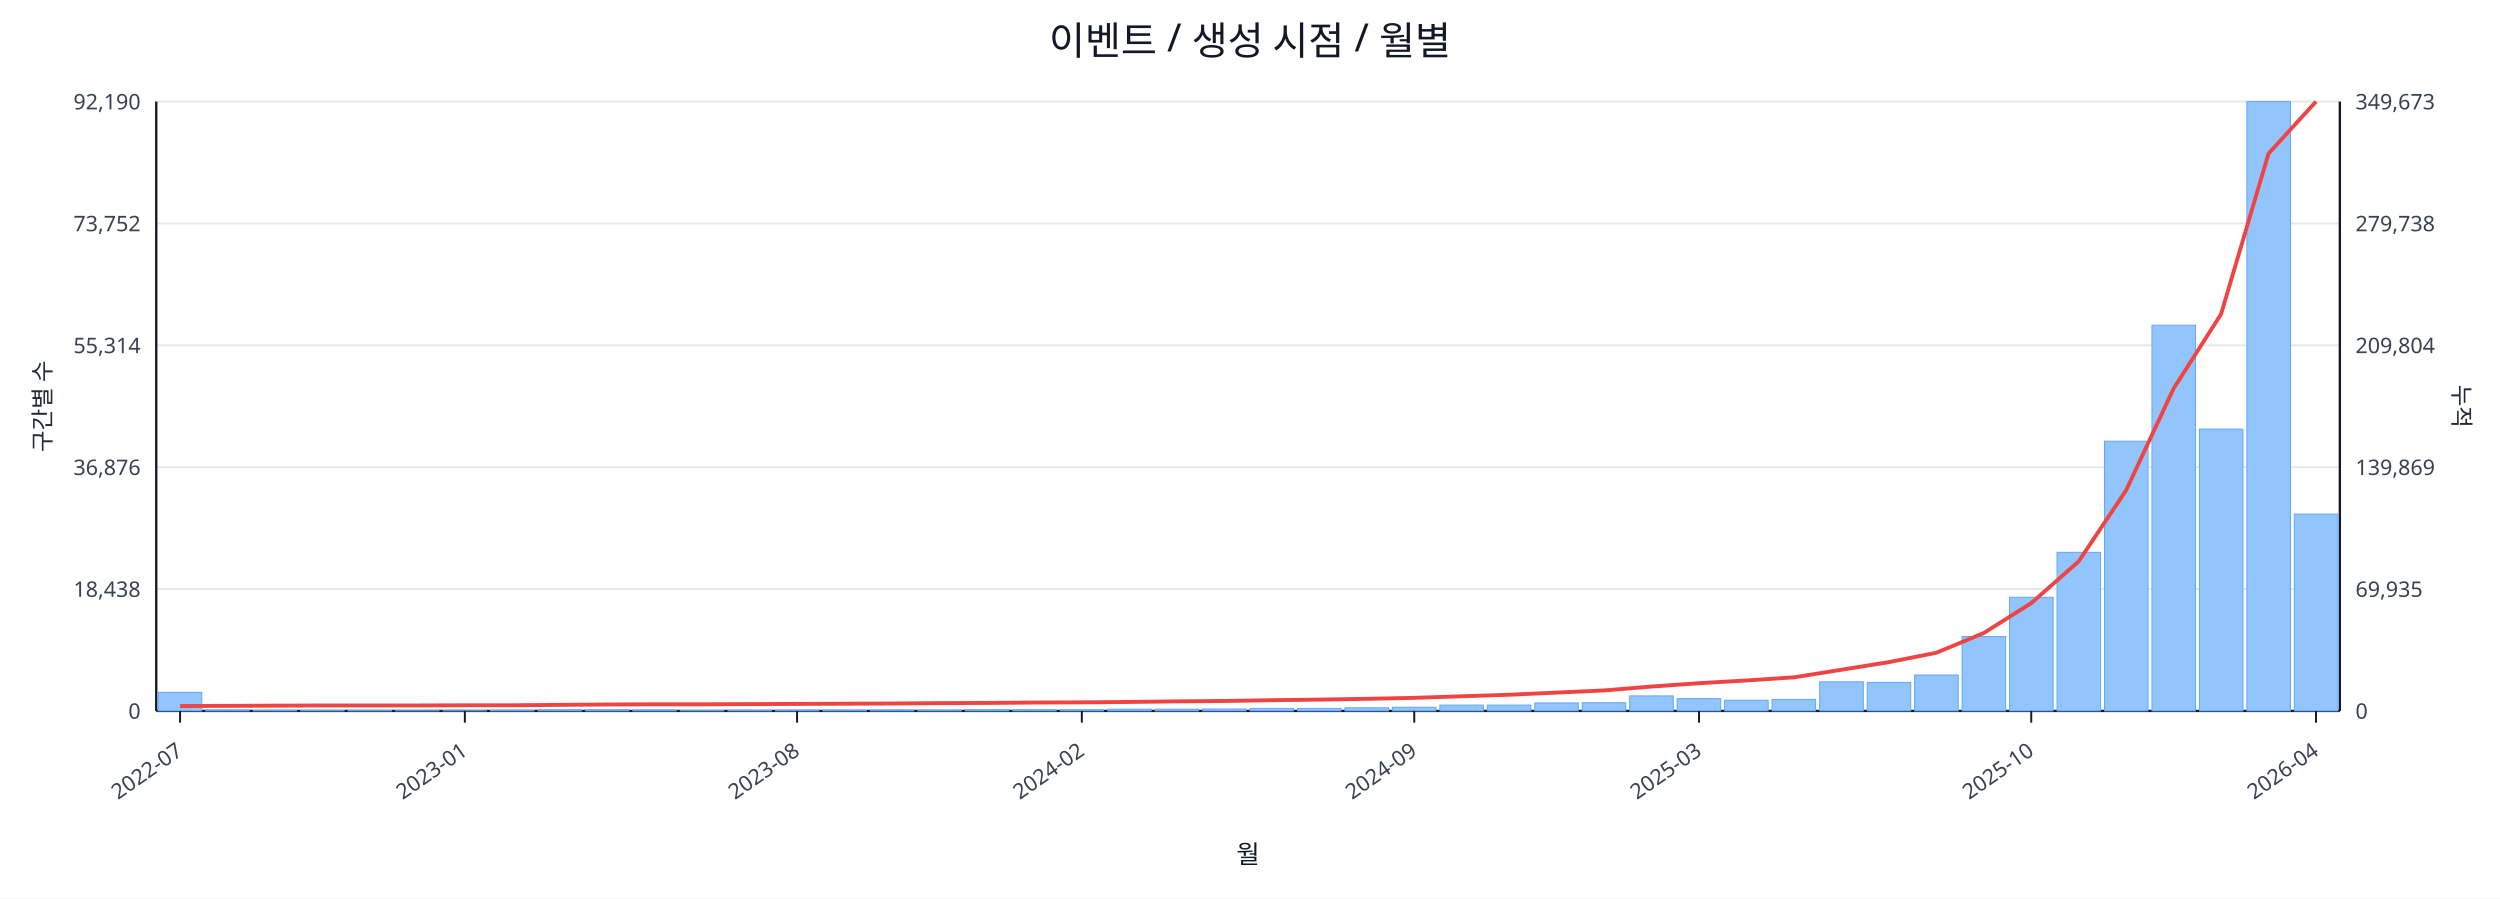
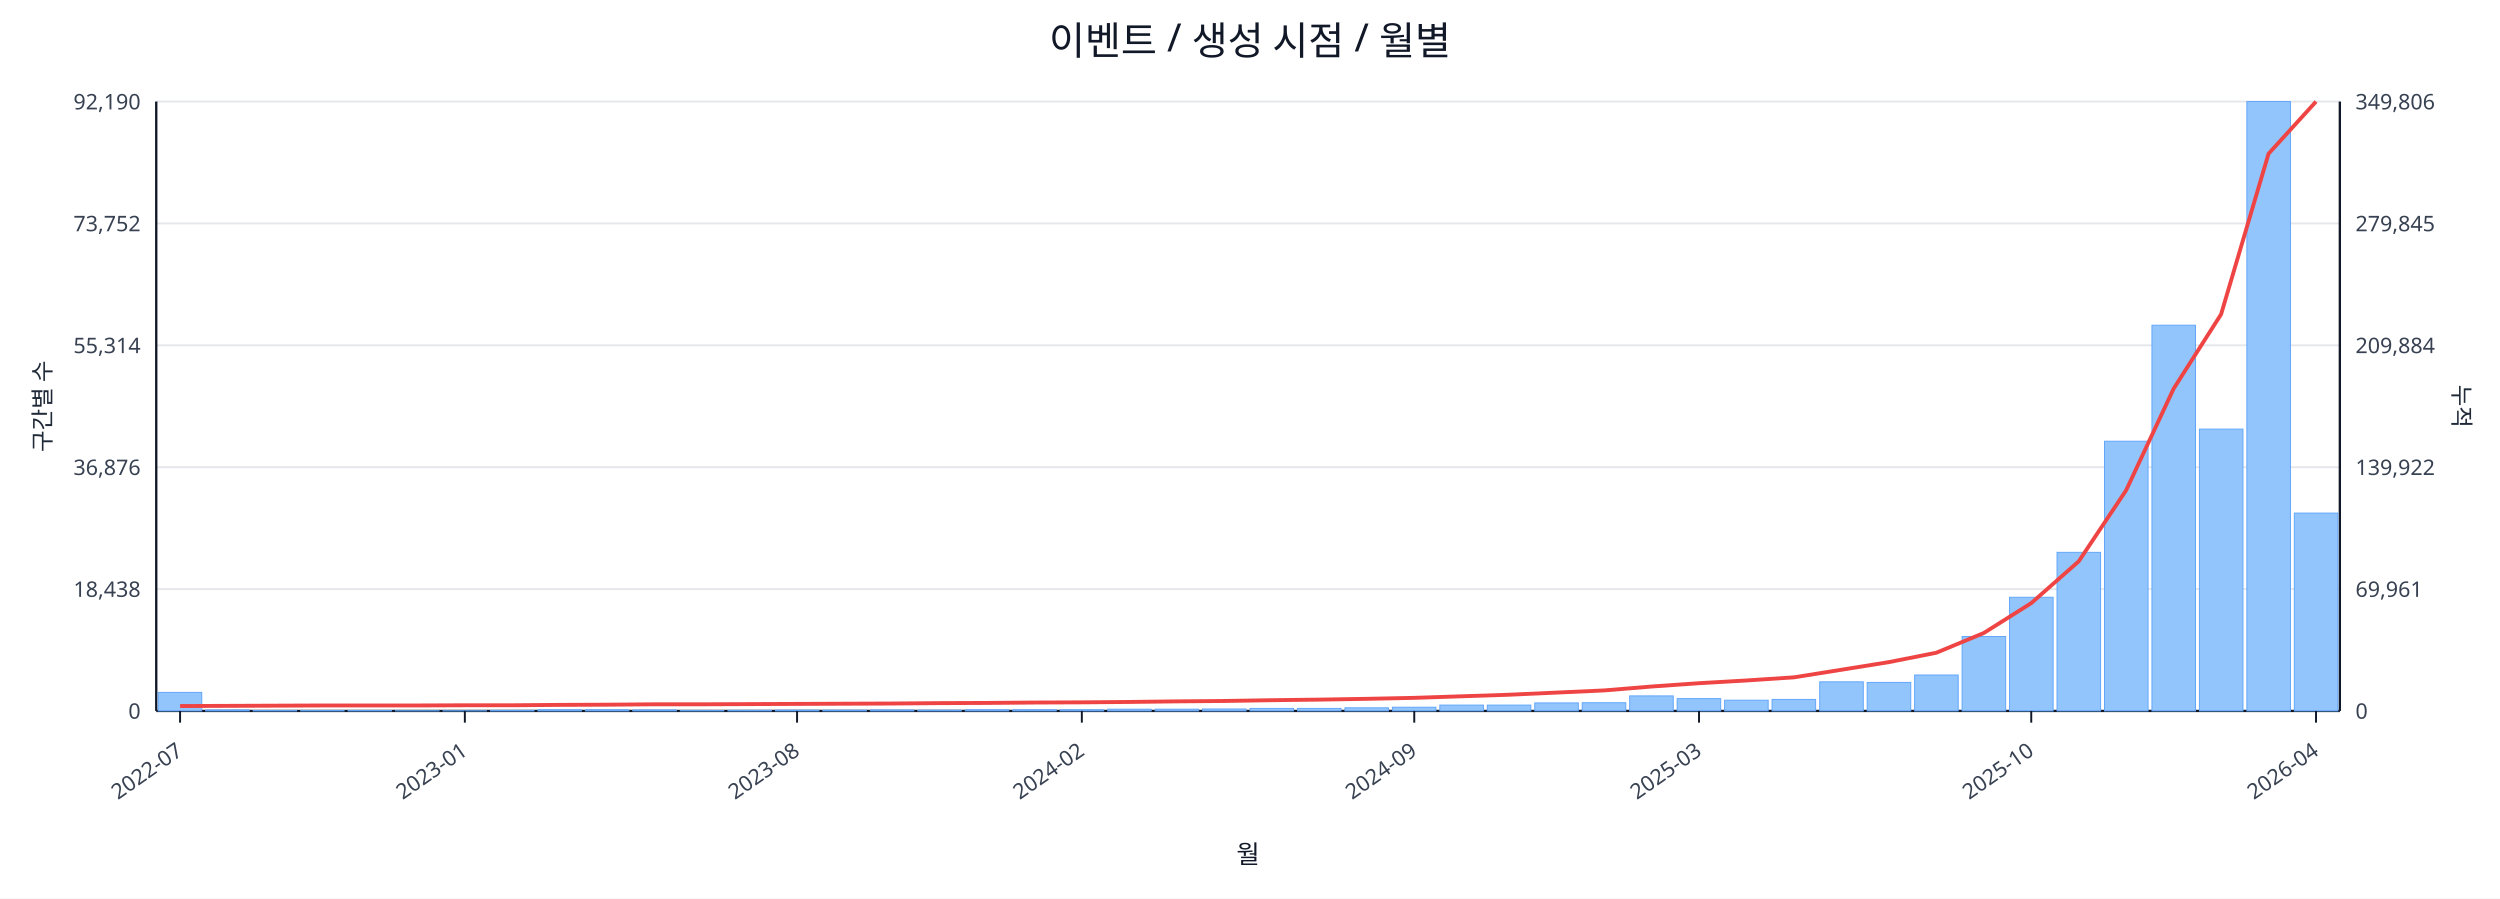
<svg xmlns="http://www.w3.org/2000/svg" width="1280" height="460" viewBox="0 0 1280 460">
  <rect x="0" y="0" width="100%" height="100%" fill="#ffffff" />
  <text x="640.0" y="28" font-size="20" text-anchor="middle" font-family="sans-serif" fill="#111827">이벤트 / 생성 시점 / 월별</text>
  <line x1="80.0" y1="52.0" x2="1198.0" y2="52.0" stroke="#e5e7eb" stroke-width="1" />
  <text x="72.0" y="56.0" font-size="11" text-anchor="end" font-family="sans-serif" fill="#374151">92,190</text>
-   <text x="1206.0" y="56.0" font-size="11" text-anchor="start" font-family="sans-serif" fill="#374151">349,673</text>
+   <text x="1206.0" y="56.0" font-size="11" text-anchor="start" font-family="sans-serif" fill="#374151">349,806</text>
  <line x1="80.0" y1="114.4" x2="1198.0" y2="114.4" stroke="#e5e7eb" stroke-width="1" />
  <text x="72.0" y="118.4" font-size="11" text-anchor="end" font-family="sans-serif" fill="#374151">73,752</text>
-   <text x="1206.0" y="118.4" font-size="11" text-anchor="start" font-family="sans-serif" fill="#374151">279,738</text>
+   <text x="1206.0" y="118.4" font-size="11" text-anchor="start" font-family="sans-serif" fill="#374151">279,845</text>
  <line x1="80.0" y1="176.8" x2="1198.0" y2="176.8" stroke="#e5e7eb" stroke-width="1" />
  <text x="72.0" y="180.8" font-size="11" text-anchor="end" font-family="sans-serif" fill="#374151">55,314</text>
-   <text x="1206.0" y="180.8" font-size="11" text-anchor="start" font-family="sans-serif" fill="#374151">209,804</text>
+   <text x="1206.0" y="180.8" font-size="11" text-anchor="start" font-family="sans-serif" fill="#374151">209,884</text>
  <line x1="80.0" y1="239.2" x2="1198.0" y2="239.2" stroke="#e5e7eb" stroke-width="1" />
  <text x="72.0" y="243.2" font-size="11" text-anchor="end" font-family="sans-serif" fill="#374151">36,876</text>
-   <text x="1206.0" y="243.2" font-size="11" text-anchor="start" font-family="sans-serif" fill="#374151">139,869</text>
+   <text x="1206.0" y="243.2" font-size="11" text-anchor="start" font-family="sans-serif" fill="#374151">139,922</text>
  <line x1="80.0" y1="301.6" x2="1198.0" y2="301.6" stroke="#e5e7eb" stroke-width="1" />
  <text x="72.0" y="305.6" font-size="11" text-anchor="end" font-family="sans-serif" fill="#374151">18,438</text>
-   <text x="1206.0" y="305.6" font-size="11" text-anchor="start" font-family="sans-serif" fill="#374151">69,935</text>
+   <text x="1206.0" y="305.6" font-size="11" text-anchor="start" font-family="sans-serif" fill="#374151">69,961</text>
  <line x1="80.0" y1="364.0" x2="1198.0" y2="364.0" stroke="#e5e7eb" stroke-width="1" />
  <text x="72.0" y="368.0" font-size="11" text-anchor="end" font-family="sans-serif" fill="#374151">0</text>
  <text x="1206.0" y="368.0" font-size="11" text-anchor="start" font-family="sans-serif" fill="#374151">0</text>
  <line x1="80.0" y1="364.0" x2="1198.0" y2="364.0" stroke="#111827" stroke-width="1.2" />
  <line x1="80.0" y1="52.0" x2="80.0" y2="364.0" stroke="#111827" stroke-width="1.2" />
  <line x1="1198.0" y1="52.0" x2="1198.0" y2="364.0" stroke="#111827" stroke-width="1.2" />
  <rect x="81.0" y="354.5" width="22.3" height="9.5" fill="#93c5fd" stroke="#60a5fa" stroke-width="0.5" />
  <rect x="105.3" y="363.5" width="22.3" height="0.5" fill="#93c5fd" stroke="#60a5fa" stroke-width="0.5" />
  <rect x="129.6" y="363.8" width="22.3" height="0.2" fill="#93c5fd" stroke="#60a5fa" stroke-width="0.5" />
  <rect x="153.9" y="363.8" width="22.3" height="0.2" fill="#93c5fd" stroke="#60a5fa" stroke-width="0.5" />
  <rect x="178.2" y="363.8" width="22.3" height="0.2" fill="#93c5fd" stroke="#60a5fa" stroke-width="0.5" />
  <rect x="202.5" y="363.9" width="22.3" height="0.1" fill="#93c5fd" stroke="#60a5fa" stroke-width="0.5" />
  <rect x="226.8" y="363.9" width="22.3" height="0.1" fill="#93c5fd" stroke="#60a5fa" stroke-width="0.5" />
  <rect x="251.1" y="363.7" width="22.3" height="0.3" fill="#93c5fd" stroke="#60a5fa" stroke-width="0.5" />
  <rect x="275.4" y="363.4" width="22.3" height="0.6" fill="#93c5fd" stroke="#60a5fa" stroke-width="0.5" />
  <rect x="299.7" y="363.4" width="22.3" height="0.6" fill="#93c5fd" stroke="#60a5fa" stroke-width="0.5" />
  <rect x="324.0" y="363.5" width="22.3" height="0.5" fill="#93c5fd" stroke="#60a5fa" stroke-width="0.5" />
  <rect x="348.3" y="363.8" width="22.3" height="0.2" fill="#93c5fd" stroke="#60a5fa" stroke-width="0.5" />
  <rect x="372.7" y="363.7" width="22.3" height="0.3" fill="#93c5fd" stroke="#60a5fa" stroke-width="0.5" />
  <rect x="397.0" y="363.6" width="22.3" height="0.4" fill="#93c5fd" stroke="#60a5fa" stroke-width="0.5" />
  <rect x="421.3" y="363.6" width="22.3" height="0.4" fill="#93c5fd" stroke="#60a5fa" stroke-width="0.5" />
  <rect x="445.6" y="363.5" width="22.3" height="0.5" fill="#93c5fd" stroke="#60a5fa" stroke-width="0.5" />
  <rect x="469.9" y="363.6" width="22.3" height="0.4" fill="#93c5fd" stroke="#60a5fa" stroke-width="0.5" />
  <rect x="494.2" y="363.4" width="22.3" height="0.6" fill="#93c5fd" stroke="#60a5fa" stroke-width="0.5" />
  <rect x="518.5" y="363.4" width="22.3" height="0.6" fill="#93c5fd" stroke="#60a5fa" stroke-width="0.5" />
  <rect x="542.8" y="363.4" width="22.3" height="0.6" fill="#93c5fd" stroke="#60a5fa" stroke-width="0.5" />
  <rect x="567.1" y="363.1" width="22.3" height="0.9" fill="#93c5fd" stroke="#60a5fa" stroke-width="0.5" />
  <rect x="591.4" y="363.1" width="22.3" height="0.9" fill="#93c5fd" stroke="#60a5fa" stroke-width="0.5" />
  <rect x="615.7" y="363.0" width="22.3" height="1.0" fill="#93c5fd" stroke="#60a5fa" stroke-width="0.5" />
  <rect x="640.0" y="362.7" width="22.3" height="1.3" fill="#93c5fd" stroke="#60a5fa" stroke-width="0.5" />
  <rect x="664.3" y="362.7" width="22.3" height="1.3" fill="#93c5fd" stroke="#60a5fa" stroke-width="0.5" />
  <rect x="688.6" y="362.4" width="22.3" height="1.6" fill="#93c5fd" stroke="#60a5fa" stroke-width="0.5" />
  <rect x="712.9" y="362.1" width="22.3" height="1.9" fill="#93c5fd" stroke="#60a5fa" stroke-width="0.5" />
  <rect x="737.2" y="361.0" width="22.3" height="3.0" fill="#93c5fd" stroke="#60a5fa" stroke-width="0.5" />
  <rect x="761.5" y="361.0" width="22.3" height="3.0" fill="#93c5fd" stroke="#60a5fa" stroke-width="0.5" />
  <rect x="785.8" y="359.9" width="22.3" height="4.1" fill="#93c5fd" stroke="#60a5fa" stroke-width="0.5" />
  <rect x="810.1" y="359.8" width="22.3" height="4.2" fill="#93c5fd" stroke="#60a5fa" stroke-width="0.5" />
  <rect x="834.4" y="356.3" width="22.3" height="7.7" fill="#93c5fd" stroke="#60a5fa" stroke-width="0.5" />
  <rect x="858.7" y="357.7" width="22.3" height="6.3" fill="#93c5fd" stroke="#60a5fa" stroke-width="0.5" />
  <rect x="883.0" y="358.5" width="22.3" height="5.5" fill="#93c5fd" stroke="#60a5fa" stroke-width="0.5" />
  <rect x="907.3" y="358.1" width="22.3" height="5.9" fill="#93c5fd" stroke="#60a5fa" stroke-width="0.5" />
  <rect x="931.7" y="349.1" width="22.3" height="14.9" fill="#93c5fd" stroke="#60a5fa" stroke-width="0.5" />
  <rect x="956.0" y="349.4" width="22.3" height="14.6" fill="#93c5fd" stroke="#60a5fa" stroke-width="0.5" />
  <rect x="980.3" y="345.6" width="22.3" height="18.4" fill="#93c5fd" stroke="#60a5fa" stroke-width="0.5" />
  <rect x="1004.6" y="325.9" width="22.3" height="38.1" fill="#93c5fd" stroke="#60a5fa" stroke-width="0.5" />
  <rect x="1028.9" y="305.8" width="22.3" height="58.2" fill="#93c5fd" stroke="#60a5fa" stroke-width="0.5" />
  <rect x="1053.2" y="282.8" width="22.3" height="81.2" fill="#93c5fd" stroke="#60a5fa" stroke-width="0.5" />
  <rect x="1077.5" y="225.9" width="22.3" height="138.1" fill="#93c5fd" stroke="#60a5fa" stroke-width="0.5" />
  <rect x="1101.8" y="166.5" width="22.3" height="197.5" fill="#93c5fd" stroke="#60a5fa" stroke-width="0.5" />
  <rect x="1126.1" y="219.7" width="22.3" height="144.3" fill="#93c5fd" stroke="#60a5fa" stroke-width="0.5" />
  <rect x="1150.4" y="52.0" width="22.3" height="312.0" fill="#93c5fd" stroke="#60a5fa" stroke-width="0.5" />
-   <rect x="1174.7" y="263.2" width="22.3" height="100.8" fill="#93c5fd" stroke="#60a5fa" stroke-width="0.5" />
-   <polyline fill="none" stroke="#ef4444" stroke-width="2" points="92.2,361.5 116.5,361.4 140.8,361.3 165.1,361.2 189.4,361.2 213.7,361.2 238.0,361.1 262.3,361.1 286.6,360.9 310.9,360.7 335.2,360.6 359.5,360.6 383.8,360.5 408.1,360.4 432.4,360.3 456.7,360.2 481.0,360.0 505.3,359.9 529.6,359.7 553.9,359.6 578.2,359.4 602.5,359.1 626.8,358.9 651.2,358.5 675.5,358.2 699.8,357.8 724.1,357.3 748.4,356.5 772.7,355.7 797.0,354.6 821.3,353.5 845.6,351.5 869.9,349.8 894.2,348.4 918.5,346.8 942.8,342.9 967.1,339.0 991.4,334.2 1015.7,324.1 1040.0,308.8 1064.3,287.4 1088.6,251.0 1112.9,198.9 1137.2,160.8 1161.5,78.6 1185.8,52.0" />
+   <rect x="1174.7" y="262.7" width="22.3" height="101.3" fill="#93c5fd" stroke="#60a5fa" stroke-width="0.5" />
+   <polyline fill="none" stroke="#ef4444" stroke-width="2" points="92.2,361.5 116.5,361.4 140.8,361.3 165.1,361.2 189.4,361.2 213.7,361.2 238.0,361.1 262.3,361.1 286.6,360.9 310.9,360.8 335.2,360.6 359.5,360.6 383.8,360.5 408.1,360.4 432.4,360.3 456.7,360.2 481.0,360.0 505.3,359.9 529.6,359.7 553.9,359.6 578.2,359.4 602.5,359.1 626.8,358.9 651.2,358.5 675.5,358.2 699.8,357.8 724.1,357.3 748.4,356.5 772.7,355.7 797.0,354.6 821.3,353.5 845.6,351.5 869.9,349.8 894.2,348.4 918.5,346.8 942.8,342.9 967.1,339.0 991.4,334.2 1015.7,324.1 1040.0,308.8 1064.3,287.4 1088.6,251.0 1112.9,199.0 1137.2,160.9 1161.5,78.7 1185.8,52.0" />
  <line x1="92.2" y1="364.0" x2="92.2" y2="370.0" stroke="#111827" stroke-width="1" />
  <text x="94.2" y="386.0" font-size="11" text-anchor="end" transform="rotate(-35 94.2 386.0)" font-family="sans-serif" fill="#374151">2022-07</text>
  <line x1="238.0" y1="364.0" x2="238.0" y2="370.0" stroke="#111827" stroke-width="1" />
  <text x="240.0" y="386.0" font-size="11" text-anchor="end" transform="rotate(-35 240.0 386.0)" font-family="sans-serif" fill="#374151">2023-01</text>
  <line x1="408.1" y1="364.0" x2="408.1" y2="370.0" stroke="#111827" stroke-width="1" />
  <text x="410.1" y="386.0" font-size="11" text-anchor="end" transform="rotate(-35 410.1 386.0)" font-family="sans-serif" fill="#374151">2023-08</text>
  <line x1="553.9" y1="364.0" x2="553.9" y2="370.0" stroke="#111827" stroke-width="1" />
  <text x="555.9" y="386.0" font-size="11" text-anchor="end" transform="rotate(-35 555.9 386.0)" font-family="sans-serif" fill="#374151">2024-02</text>
  <line x1="724.1" y1="364.0" x2="724.1" y2="370.0" stroke="#111827" stroke-width="1" />
  <text x="726.1" y="386.0" font-size="11" text-anchor="end" transform="rotate(-35 726.1 386.0)" font-family="sans-serif" fill="#374151">2024-09</text>
  <line x1="869.9" y1="364.0" x2="869.9" y2="370.0" stroke="#111827" stroke-width="1" />
  <text x="871.9" y="386.0" font-size="11" text-anchor="end" transform="rotate(-35 871.9 386.0)" font-family="sans-serif" fill="#374151">2025-03</text>
  <line x1="1040.0" y1="364.0" x2="1040.0" y2="370.0" stroke="#111827" stroke-width="1" />
  <text x="1042.0" y="386.0" font-size="11" text-anchor="end" transform="rotate(-35 1042.0 386.0)" font-family="sans-serif" fill="#374151">2025-10</text>
  <line x1="1185.8" y1="364.0" x2="1185.8" y2="370.0" stroke="#111827" stroke-width="1" />
  <text x="1187.8" y="386.0" font-size="11" text-anchor="end" transform="rotate(-35 1187.8 386.0)" font-family="sans-serif" fill="#374151">2026-04</text>
  <text x="26" y="208.0" font-size="12" transform="rotate(-90 26 208.0)" text-anchor="middle" font-family="sans-serif" fill="#1f2937">구간별 수</text>
  <text x="1256.0" y="208.0" font-size="12" transform="rotate(90 1256.0 208.0)" text-anchor="middle" font-family="sans-serif" fill="#1f2937">누적</text>
  <text x="639.0" y="442.0" font-size="13" text-anchor="middle" font-family="sans-serif" fill="#111827">월</text>
</svg>
